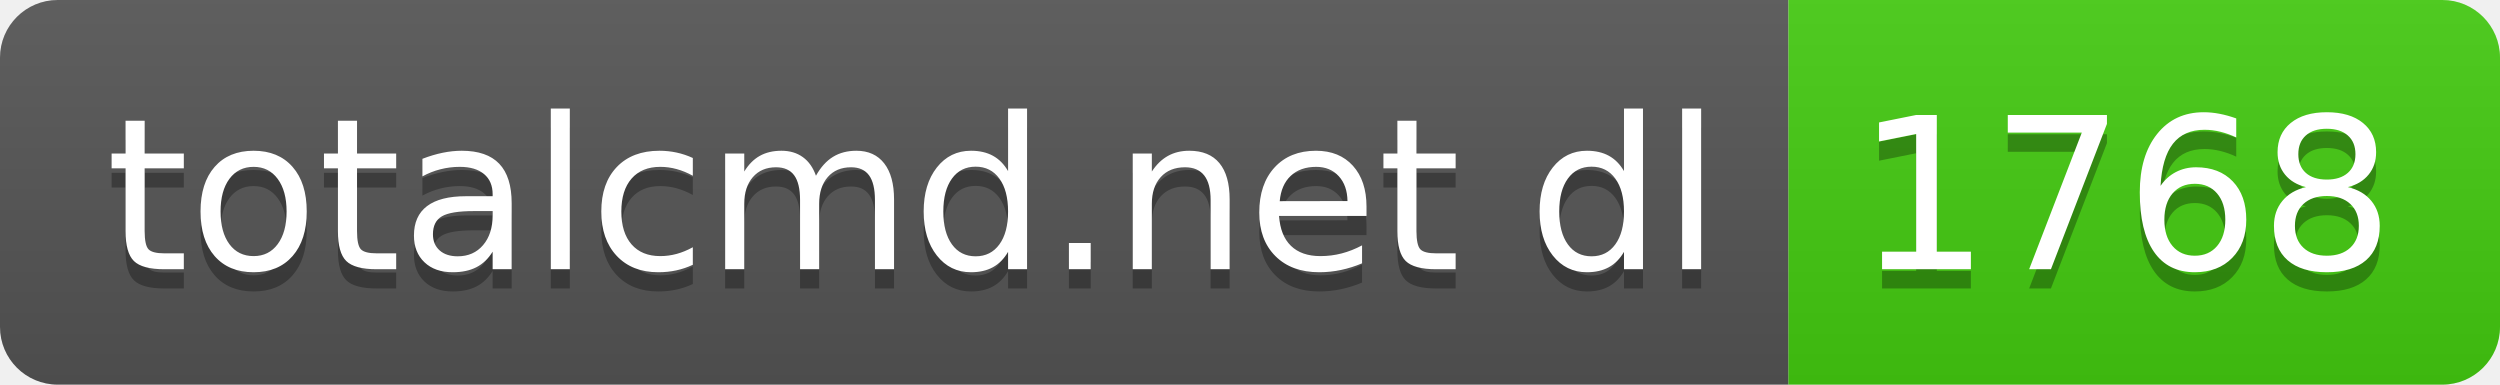
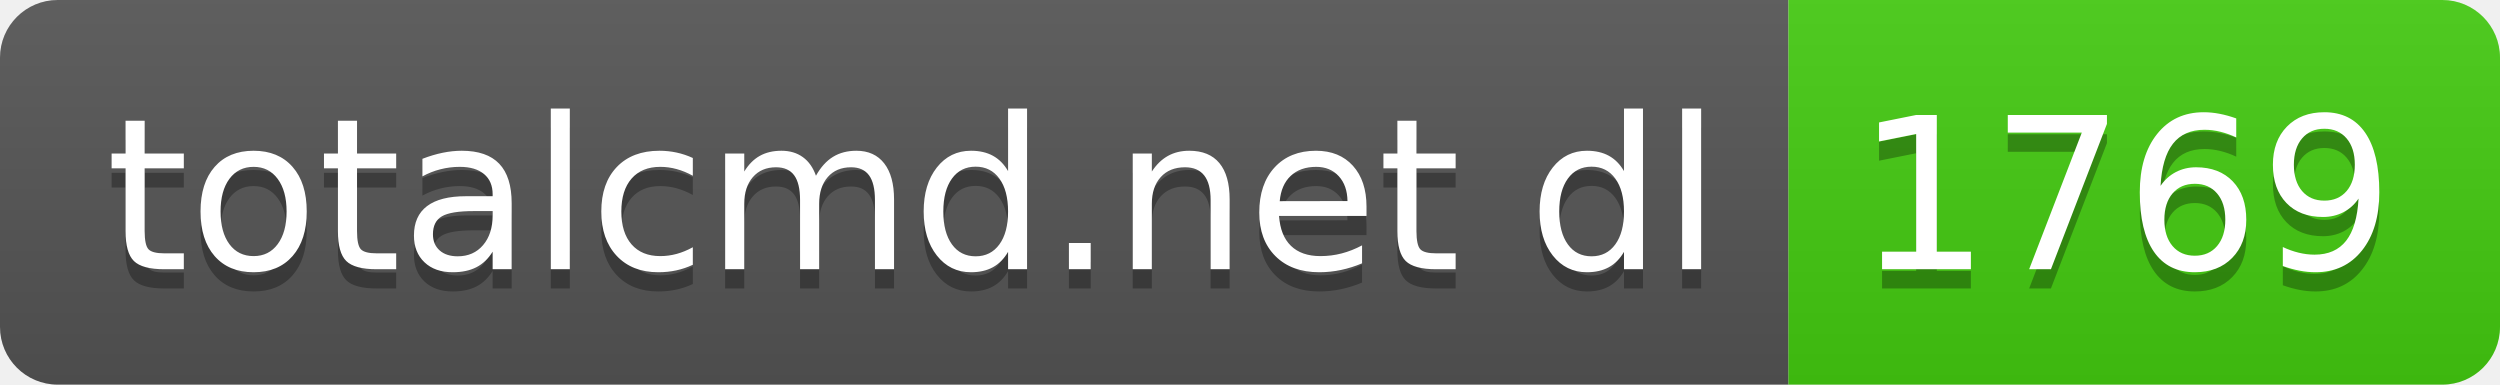
- <svg xmlns="http://www.w3.org/2000/svg" width="130" height="20" role="img" aria-label="totalcmd.net dl: 1768">
+ <svg xmlns="http://www.w3.org/2000/svg" width="130" height="20" role="img" aria-label="totalcmd.net dl: 1769">
  <linearGradient id="s" x2="0" y2="100%">
    <stop offset="0" stop-color="#bbb" stop-opacity=".1" />
    <stop offset="1" stop-opacity=".1" />
  </linearGradient>
  <clipPath id="r">
    <rect width="130" height="20" rx="3" fill="#fff" />
  </clipPath>
  <g clip-path="url(#r)">
    <rect width="93" height="20" fill="#555" />
    <rect x="93" width="37" height="20" fill="#4c1" />
    <rect width="130" height="20" fill="url(#s)" />
  </g>
  <g fill="#fff" text-anchor="middle" font-family="Verdana,Geneva,DejaVu Sans,sans-serif" text-rendering="geometricPrecision" font-size="110">
    <text aria-hidden="true" x="475" y="150" fill="#010101" fill-opacity=".3" transform="scale(.1)" textLength="830">totalcmd.net dl</text>
    <text x="475" y="140" transform="scale(.1)" fill="#fff" textLength="830">totalcmd.net dl</text>
-     <text aria-hidden="true" x="1105" y="150" fill="#010101" fill-opacity=".3" transform="scale(.1)" textLength="270">1768</text>
-     <text x="1105" y="140" transform="scale(.1)" fill="#fff" textLength="270">1768</text>
+     <text aria-hidden="true" x="1105" y="150" fill="#010101" fill-opacity=".3" transform="scale(.1)" textLength="270">1769</text>
+     <text x="1105" y="140" transform="scale(.1)" fill="#fff" textLength="270">1769</text>
  </g>
</svg>
